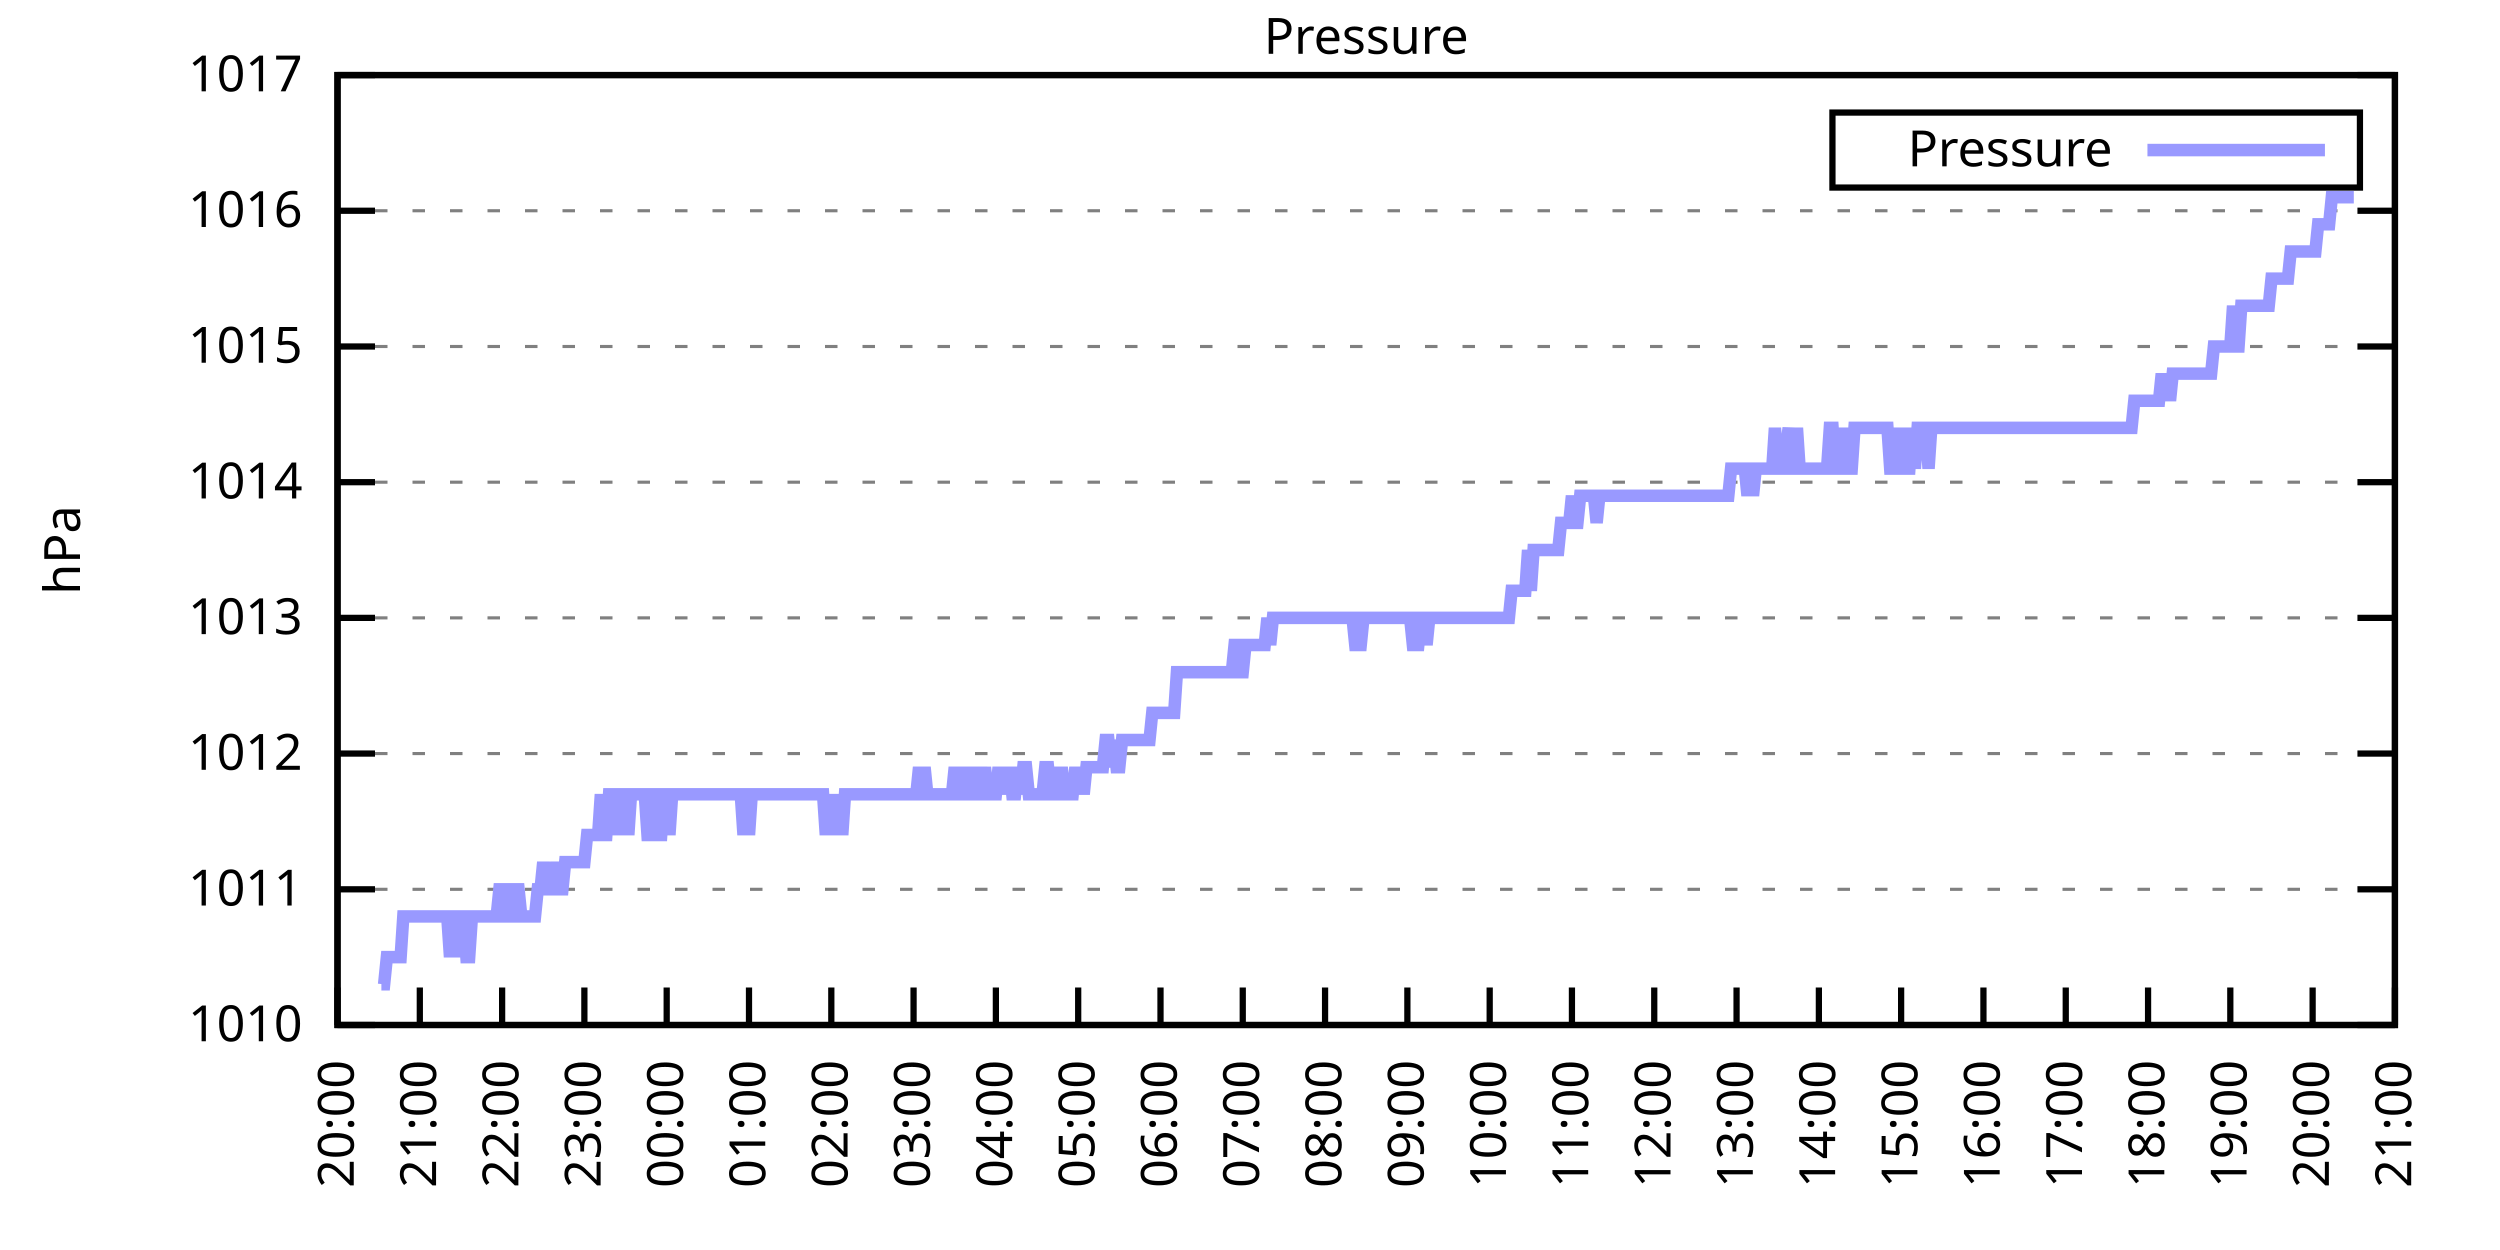
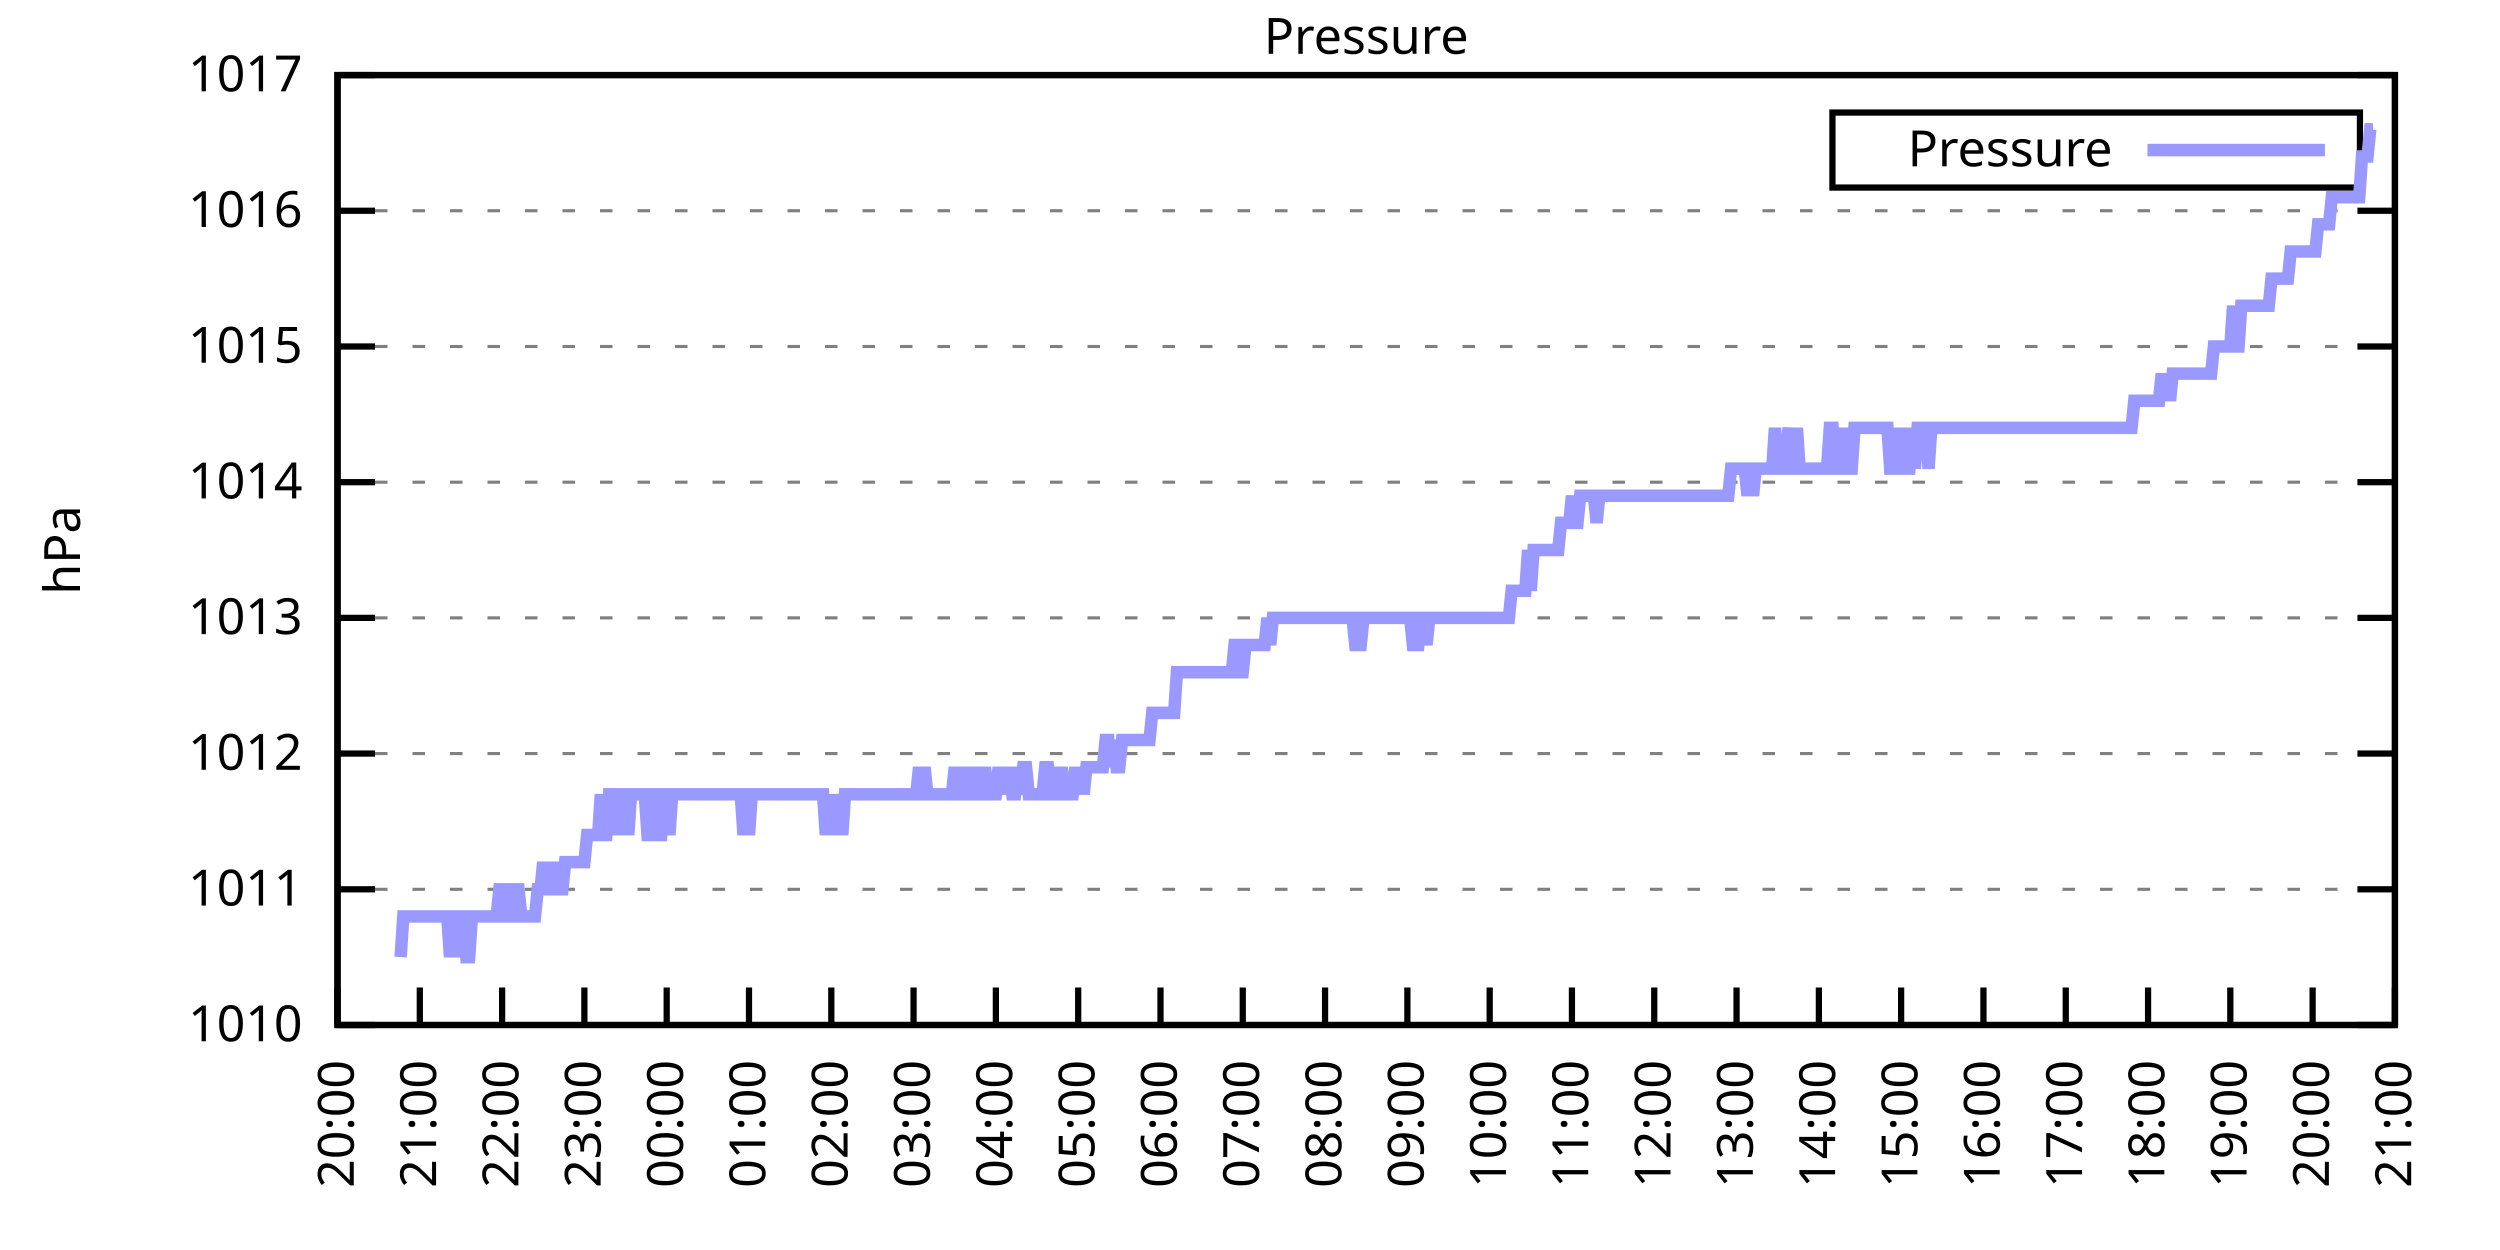
<svg xmlns="http://www.w3.org/2000/svg" xmlns:xlink="http://www.w3.org/1999/xlink" width="400" height="200" viewBox="0 0 400 200">
  <g id="gnuplot_canvas">
    <rect x="0" y="0" width="400" height="200" fill="none" />
    <defs>
      <circle id="gpDot" r="0.5" stroke-width="0.5" stroke="currentColor" />
      <path id="gpPt0" stroke-width="0.333" stroke="currentColor" d="M-1,0 h2 M0,-1 v2" />
      <path id="gpPt1" stroke-width="0.333" stroke="currentColor" d="M-1,-1 L1,1 M1,-1 L-1,1" />
      <path id="gpPt2" stroke-width="0.333" stroke="currentColor" d="M-1,0 L1,0 M0,-1 L0,1 M-1,-1 L1,1 M-1,1 L1,-1" />
      <rect id="gpPt3" stroke-width="0.333" stroke="currentColor" x="-1" y="-1" width="2" height="2" />
      <rect id="gpPt4" stroke-width="0.333" stroke="currentColor" fill="currentColor" x="-1" y="-1" width="2" height="2" />
      <circle id="gpPt5" stroke-width="0.333" stroke="currentColor" cx="0" cy="0" r="1" />
      <use xlink:href="#gpPt5" id="gpPt6" fill="currentColor" stroke="none" />
      <path id="gpPt7" stroke-width="0.333" stroke="currentColor" d="M0,-1.33 L-1.33,0.67 L1.33,0.67 z" />
      <use xlink:href="#gpPt7" id="gpPt8" fill="currentColor" stroke="none" />
      <use xlink:href="#gpPt7" id="gpPt9" stroke="currentColor" transform="rotate(180)" />
      <use xlink:href="#gpPt9" id="gpPt10" fill="currentColor" stroke="none" />
      <use xlink:href="#gpPt3" id="gpPt11" stroke="currentColor" transform="rotate(45)" />
      <use xlink:href="#gpPt11" id="gpPt12" fill="currentColor" stroke="none" />
      <path id="gpPt13" stroke-width="0.333" stroke="currentColor" d="M0,1.330 L1.265,0.411 L0.782,-1.067 L-0.782,-1.076 L-1.265,0.411 z" />
      <use xlink:href="#gpPt13" id="gpPt14" fill="currentColor" stroke="none" />
      <filter id="textbox" filterUnits="objectBoundingBox" x="0" y="0" height="1" width="1">
        <feFlood flood-color="white" flood-opacity="1" result="bgnd" />
        <feComposite in="SourceGraphic" in2="bgnd" operator="atop" />
      </filter>
      <filter id="greybox" filterUnits="objectBoundingBox" x="0" y="0" height="1" width="1">
        <feFlood flood-color="lightgrey" flood-opacity="1" result="grey" />
        <feComposite in="SourceGraphic" in2="grey" operator="atop" />
      </filter>
    </defs>
    <g fill="none" color="white" stroke="currentColor" stroke-width="1.00" stroke-linecap="butt" stroke-linejoin="miter">
</g>
    <g fill="none" color="black" stroke="currentColor" stroke-width="1.00" stroke-linecap="butt" stroke-linejoin="miter">
      <g stroke="none" shape-rendering="crispEdges">
        <polygon fill="rgb(255, 255, 255)" points="54.00,164.00 383.18,164.00 383.18,12.02 54.00,12.02 " />
      </g>
    </g>
    <g fill="none" color="black" stroke="currentColor" stroke-width="1.00" stroke-linecap="butt" stroke-linejoin="miter">
</g>
    <g fill="none" color="black" stroke="black" stroke-width="0.50" stroke-linecap="butt" stroke-linejoin="miter">
</g>
    <g fill="none" color="gray" stroke="currentColor" stroke-width="0.50" stroke-linecap="butt" stroke-linejoin="miter">
      <path stroke="gray" stroke-dasharray="2,4" class="gridline" d="M54.00,164.00 L383.19,164.00  " />
    </g>
    <g fill="none" color="gray" stroke="gray" stroke-width="1.00" stroke-linecap="butt" stroke-linejoin="miter">
</g>
    <g fill="none" color="black" stroke="currentColor" stroke-width="1.00" stroke-linecap="butt" stroke-linejoin="miter">
      <path stroke="black" d="M54.00,164.00 L60.00,164.00 M383.19,164.00 L377.19,164.00  " />
      <g transform="translate(48.40,166.60)" stroke="none" fill="black" font-family="Sans" font-size="8.00" text-anchor="end">
        <text>
          <tspan font-family="Sans"> 1010</tspan>
        </text>
      </g>
    </g>
    <g fill="none" color="black" stroke="currentColor" stroke-width="1.00" stroke-linecap="butt" stroke-linejoin="miter">
</g>
    <g fill="none" color="black" stroke="black" stroke-width="0.50" stroke-linecap="butt" stroke-linejoin="miter">
</g>
    <g fill="none" color="gray" stroke="currentColor" stroke-width="0.50" stroke-linecap="butt" stroke-linejoin="miter">
      <path stroke="gray" stroke-dasharray="2,4" class="gridline" d="M54.00,142.29 L383.19,142.29  " />
    </g>
    <g fill="none" color="gray" stroke="gray" stroke-width="1.00" stroke-linecap="butt" stroke-linejoin="miter">
</g>
    <g fill="none" color="black" stroke="currentColor" stroke-width="1.00" stroke-linecap="butt" stroke-linejoin="miter">
      <path stroke="black" d="M54.00,142.29 L60.00,142.29 M383.19,142.29 L377.19,142.29  " />
      <g transform="translate(48.40,144.89)" stroke="none" fill="black" font-family="Sans" font-size="8.00" text-anchor="end">
        <text>
          <tspan font-family="Sans"> 1011</tspan>
        </text>
      </g>
    </g>
    <g fill="none" color="black" stroke="currentColor" stroke-width="1.00" stroke-linecap="butt" stroke-linejoin="miter">
</g>
    <g fill="none" color="black" stroke="black" stroke-width="0.50" stroke-linecap="butt" stroke-linejoin="miter">
</g>
    <g fill="none" color="gray" stroke="currentColor" stroke-width="0.50" stroke-linecap="butt" stroke-linejoin="miter">
      <path stroke="gray" stroke-dasharray="2,4" class="gridline" d="M54.00,120.57 L383.19,120.57  " />
    </g>
    <g fill="none" color="gray" stroke="gray" stroke-width="1.00" stroke-linecap="butt" stroke-linejoin="miter">
</g>
    <g fill="none" color="black" stroke="currentColor" stroke-width="1.00" stroke-linecap="butt" stroke-linejoin="miter">
      <path stroke="black" d="M54.00,120.57 L60.00,120.57 M383.19,120.57 L377.19,120.57  " />
      <g transform="translate(48.40,123.17)" stroke="none" fill="black" font-family="Sans" font-size="8.00" text-anchor="end">
        <text>
          <tspan font-family="Sans"> 1012</tspan>
        </text>
      </g>
    </g>
    <g fill="none" color="black" stroke="currentColor" stroke-width="1.00" stroke-linecap="butt" stroke-linejoin="miter">
</g>
    <g fill="none" color="black" stroke="black" stroke-width="0.50" stroke-linecap="butt" stroke-linejoin="miter">
</g>
    <g fill="none" color="gray" stroke="currentColor" stroke-width="0.50" stroke-linecap="butt" stroke-linejoin="miter">
      <path stroke="gray" stroke-dasharray="2,4" class="gridline" d="M54.00,98.86 L383.19,98.86  " />
    </g>
    <g fill="none" color="gray" stroke="gray" stroke-width="1.00" stroke-linecap="butt" stroke-linejoin="miter">
</g>
    <g fill="none" color="black" stroke="currentColor" stroke-width="1.00" stroke-linecap="butt" stroke-linejoin="miter">
      <path stroke="black" d="M54.00,98.86 L60.00,98.86 M383.19,98.86 L377.19,98.86  " />
      <g transform="translate(48.40,101.46)" stroke="none" fill="black" font-family="Sans" font-size="8.00" text-anchor="end">
        <text>
          <tspan font-family="Sans"> 1013</tspan>
        </text>
      </g>
    </g>
    <g fill="none" color="black" stroke="currentColor" stroke-width="1.00" stroke-linecap="butt" stroke-linejoin="miter">
</g>
    <g fill="none" color="black" stroke="black" stroke-width="0.50" stroke-linecap="butt" stroke-linejoin="miter">
</g>
    <g fill="none" color="gray" stroke="currentColor" stroke-width="0.50" stroke-linecap="butt" stroke-linejoin="miter">
      <path stroke="gray" stroke-dasharray="2,4" class="gridline" d="M54.00,77.15 L383.19,77.15  " />
    </g>
    <g fill="none" color="gray" stroke="gray" stroke-width="1.00" stroke-linecap="butt" stroke-linejoin="miter">
</g>
    <g fill="none" color="black" stroke="currentColor" stroke-width="1.00" stroke-linecap="butt" stroke-linejoin="miter">
      <path stroke="black" d="M54.00,77.15 L60.00,77.15 M383.19,77.15 L377.19,77.15  " />
      <g transform="translate(48.40,79.75)" stroke="none" fill="black" font-family="Sans" font-size="8.00" text-anchor="end">
        <text>
          <tspan font-family="Sans"> 1014</tspan>
        </text>
      </g>
    </g>
    <g fill="none" color="black" stroke="currentColor" stroke-width="1.00" stroke-linecap="butt" stroke-linejoin="miter">
</g>
    <g fill="none" color="black" stroke="black" stroke-width="0.50" stroke-linecap="butt" stroke-linejoin="miter">
</g>
    <g fill="none" color="gray" stroke="currentColor" stroke-width="0.50" stroke-linecap="butt" stroke-linejoin="miter">
      <path stroke="gray" stroke-dasharray="2,4" class="gridline" d="M54.00,55.44 L383.19,55.44  " />
    </g>
    <g fill="none" color="gray" stroke="gray" stroke-width="1.00" stroke-linecap="butt" stroke-linejoin="miter">
</g>
    <g fill="none" color="black" stroke="currentColor" stroke-width="1.00" stroke-linecap="butt" stroke-linejoin="miter">
      <path stroke="black" d="M54.00,55.44 L60.00,55.44 M383.19,55.44 L377.19,55.44  " />
      <g transform="translate(48.40,58.04)" stroke="none" fill="black" font-family="Sans" font-size="8.00" text-anchor="end">
        <text>
          <tspan font-family="Sans"> 1015</tspan>
        </text>
      </g>
    </g>
    <g fill="none" color="black" stroke="currentColor" stroke-width="1.00" stroke-linecap="butt" stroke-linejoin="miter">
</g>
    <g fill="none" color="black" stroke="black" stroke-width="0.50" stroke-linecap="butt" stroke-linejoin="miter">
</g>
    <g fill="none" color="gray" stroke="currentColor" stroke-width="0.50" stroke-linecap="butt" stroke-linejoin="miter">
      <path stroke="gray" stroke-dasharray="2,4" class="gridline" d="M54.00,33.72 L383.19,33.72  " />
    </g>
    <g fill="none" color="gray" stroke="gray" stroke-width="1.00" stroke-linecap="butt" stroke-linejoin="miter">
</g>
    <g fill="none" color="black" stroke="currentColor" stroke-width="1.00" stroke-linecap="butt" stroke-linejoin="miter">
      <path stroke="black" d="M54.00,33.72 L60.00,33.72 M383.19,33.72 L377.19,33.72  " />
      <g transform="translate(48.40,36.32)" stroke="none" fill="black" font-family="Sans" font-size="8.00" text-anchor="end">
        <text>
          <tspan font-family="Sans"> 1016</tspan>
        </text>
      </g>
    </g>
    <g fill="none" color="black" stroke="currentColor" stroke-width="1.00" stroke-linecap="butt" stroke-linejoin="miter">
</g>
    <g fill="none" color="black" stroke="black" stroke-width="0.50" stroke-linecap="butt" stroke-linejoin="miter">
</g>
    <g fill="none" color="gray" stroke="currentColor" stroke-width="0.50" stroke-linecap="butt" stroke-linejoin="miter">
      <path stroke="gray" stroke-dasharray="2,4" class="gridline" d="M54.00,12.01 L383.19,12.01  " />
    </g>
    <g fill="none" color="gray" stroke="gray" stroke-width="1.00" stroke-linecap="butt" stroke-linejoin="miter">
</g>
    <g fill="none" color="black" stroke="currentColor" stroke-width="1.00" stroke-linecap="butt" stroke-linejoin="miter">
      <path stroke="black" d="M54.00,12.01 L60.00,12.01 M383.19,12.01 L377.19,12.01  " />
      <g transform="translate(48.40,14.61)" stroke="none" fill="black" font-family="Sans" font-size="8.00" text-anchor="end">
        <text>
          <tspan font-family="Sans"> 1017</tspan>
        </text>
      </g>
    </g>
    <g fill="none" color="black" stroke="currentColor" stroke-width="1.00" stroke-linecap="butt" stroke-linejoin="miter">
      <path stroke="black" d="M54.00,164.00 L54.00,158.00  " />
      <g transform="translate(56.60,169.60) rotate(270.00)" stroke="none" fill="black" font-family="Sans" font-size="8.00" text-anchor="end">
        <text>
          <tspan font-family="Sans">20:00</tspan>
        </text>
      </g>
    </g>
    <g fill="none" color="black" stroke="currentColor" stroke-width="1.00" stroke-linecap="butt" stroke-linejoin="miter">
      <path stroke="black" d="M67.17,164.00 L67.17,158.00  " />
      <g transform="translate(69.77,169.60) rotate(270.00)" stroke="none" fill="black" font-family="Sans" font-size="8.00" text-anchor="end">
        <text>
          <tspan font-family="Sans">21:00</tspan>
        </text>
      </g>
    </g>
    <g fill="none" color="black" stroke="currentColor" stroke-width="1.00" stroke-linecap="butt" stroke-linejoin="miter">
      <path stroke="black" d="M80.34,164.00 L80.34,158.00  " />
      <g transform="translate(82.94,169.60) rotate(270.00)" stroke="none" fill="black" font-family="Sans" font-size="8.00" text-anchor="end">
        <text>
          <tspan font-family="Sans">22:00</tspan>
        </text>
      </g>
    </g>
    <g fill="none" color="black" stroke="currentColor" stroke-width="1.00" stroke-linecap="butt" stroke-linejoin="miter">
      <path stroke="black" d="M93.50,164.00 L93.50,158.00  " />
      <g transform="translate(96.10,169.60) rotate(270.00)" stroke="none" fill="black" font-family="Sans" font-size="8.00" text-anchor="end">
        <text>
          <tspan font-family="Sans">23:00</tspan>
        </text>
      </g>
    </g>
    <g fill="none" color="black" stroke="currentColor" stroke-width="1.00" stroke-linecap="butt" stroke-linejoin="miter">
      <path stroke="black" d="M106.67,164.00 L106.67,158.00  " />
      <g transform="translate(109.27,169.60) rotate(270.00)" stroke="none" fill="black" font-family="Sans" font-size="8.00" text-anchor="end">
        <text>
          <tspan font-family="Sans">00:00</tspan>
        </text>
      </g>
    </g>
    <g fill="none" color="black" stroke="currentColor" stroke-width="1.00" stroke-linecap="butt" stroke-linejoin="miter">
      <path stroke="black" d="M119.84,164.00 L119.84,158.00  " />
      <g transform="translate(122.44,169.60) rotate(270.00)" stroke="none" fill="black" font-family="Sans" font-size="8.00" text-anchor="end">
        <text>
          <tspan font-family="Sans">01:00</tspan>
        </text>
      </g>
    </g>
    <g fill="none" color="black" stroke="currentColor" stroke-width="1.00" stroke-linecap="butt" stroke-linejoin="miter">
      <path stroke="black" d="M133.01,164.00 L133.01,158.00  " />
      <g transform="translate(135.61,169.60) rotate(270.00)" stroke="none" fill="black" font-family="Sans" font-size="8.00" text-anchor="end">
        <text>
          <tspan font-family="Sans">02:00</tspan>
        </text>
      </g>
    </g>
    <g fill="none" color="black" stroke="currentColor" stroke-width="1.00" stroke-linecap="butt" stroke-linejoin="miter">
      <path stroke="black" d="M146.17,164.00 L146.17,158.00  " />
      <g transform="translate(148.77,169.60) rotate(270.00)" stroke="none" fill="black" font-family="Sans" font-size="8.00" text-anchor="end">
        <text>
          <tspan font-family="Sans">03:00</tspan>
        </text>
      </g>
    </g>
    <g fill="none" color="black" stroke="currentColor" stroke-width="1.00" stroke-linecap="butt" stroke-linejoin="miter">
      <path stroke="black" d="M159.34,164.00 L159.34,158.00  " />
      <g transform="translate(161.94,169.60) rotate(270.00)" stroke="none" fill="black" font-family="Sans" font-size="8.00" text-anchor="end">
        <text>
          <tspan font-family="Sans">04:00</tspan>
        </text>
      </g>
    </g>
    <g fill="none" color="black" stroke="currentColor" stroke-width="1.00" stroke-linecap="butt" stroke-linejoin="miter">
      <path stroke="black" d="M172.51,164.00 L172.51,158.00  " />
      <g transform="translate(175.11,169.60) rotate(270.00)" stroke="none" fill="black" font-family="Sans" font-size="8.00" text-anchor="end">
        <text>
          <tspan font-family="Sans">05:00</tspan>
        </text>
      </g>
    </g>
    <g fill="none" color="black" stroke="currentColor" stroke-width="1.00" stroke-linecap="butt" stroke-linejoin="miter">
      <path stroke="black" d="M185.68,164.00 L185.68,158.00  " />
      <g transform="translate(188.28,169.60) rotate(270.00)" stroke="none" fill="black" font-family="Sans" font-size="8.00" text-anchor="end">
        <text>
          <tspan font-family="Sans">06:00</tspan>
        </text>
      </g>
    </g>
    <g fill="none" color="black" stroke="currentColor" stroke-width="1.00" stroke-linecap="butt" stroke-linejoin="miter">
      <path stroke="black" d="M198.84,164.00 L198.84,158.00  " />
      <g transform="translate(201.44,169.60) rotate(270.00)" stroke="none" fill="black" font-family="Sans" font-size="8.00" text-anchor="end">
        <text>
          <tspan font-family="Sans">07:00</tspan>
        </text>
      </g>
    </g>
    <g fill="none" color="black" stroke="currentColor" stroke-width="1.00" stroke-linecap="butt" stroke-linejoin="miter">
      <path stroke="black" d="M212.01,164.00 L212.01,158.00  " />
      <g transform="translate(214.61,169.60) rotate(270.00)" stroke="none" fill="black" font-family="Sans" font-size="8.00" text-anchor="end">
        <text>
          <tspan font-family="Sans">08:00</tspan>
        </text>
      </g>
    </g>
    <g fill="none" color="black" stroke="currentColor" stroke-width="1.00" stroke-linecap="butt" stroke-linejoin="miter">
      <path stroke="black" d="M225.18,164.00 L225.18,158.00  " />
      <g transform="translate(227.78,169.60) rotate(270.00)" stroke="none" fill="black" font-family="Sans" font-size="8.00" text-anchor="end">
        <text>
          <tspan font-family="Sans">09:00</tspan>
        </text>
      </g>
    </g>
    <g fill="none" color="black" stroke="currentColor" stroke-width="1.00" stroke-linecap="butt" stroke-linejoin="miter">
      <path stroke="black" d="M238.35,164.00 L238.35,158.00  " />
      <g transform="translate(240.95,169.60) rotate(270.00)" stroke="none" fill="black" font-family="Sans" font-size="8.00" text-anchor="end">
        <text>
          <tspan font-family="Sans">10:00</tspan>
        </text>
      </g>
    </g>
    <g fill="none" color="black" stroke="currentColor" stroke-width="1.00" stroke-linecap="butt" stroke-linejoin="miter">
      <path stroke="black" d="M251.51,164.00 L251.51,158.00  " />
      <g transform="translate(254.11,169.60) rotate(270.00)" stroke="none" fill="black" font-family="Sans" font-size="8.00" text-anchor="end">
        <text>
          <tspan font-family="Sans">11:00</tspan>
        </text>
      </g>
    </g>
    <g fill="none" color="black" stroke="currentColor" stroke-width="1.00" stroke-linecap="butt" stroke-linejoin="miter">
      <path stroke="black" d="M264.68,164.00 L264.68,158.00  " />
      <g transform="translate(267.28,169.60) rotate(270.00)" stroke="none" fill="black" font-family="Sans" font-size="8.00" text-anchor="end">
        <text>
          <tspan font-family="Sans">12:00</tspan>
        </text>
      </g>
    </g>
    <g fill="none" color="black" stroke="currentColor" stroke-width="1.00" stroke-linecap="butt" stroke-linejoin="miter">
      <path stroke="black" d="M277.85,164.00 L277.85,158.00  " />
      <g transform="translate(280.45,169.60) rotate(270.00)" stroke="none" fill="black" font-family="Sans" font-size="8.00" text-anchor="end">
        <text>
          <tspan font-family="Sans">13:00</tspan>
        </text>
      </g>
    </g>
    <g fill="none" color="black" stroke="currentColor" stroke-width="1.00" stroke-linecap="butt" stroke-linejoin="miter">
      <path stroke="black" d="M291.02,164.00 L291.02,158.00  " />
      <g transform="translate(293.62,169.60) rotate(270.00)" stroke="none" fill="black" font-family="Sans" font-size="8.00" text-anchor="end">
        <text>
          <tspan font-family="Sans">14:00</tspan>
        </text>
      </g>
    </g>
    <g fill="none" color="black" stroke="currentColor" stroke-width="1.00" stroke-linecap="butt" stroke-linejoin="miter">
      <path stroke="black" d="M304.18,164.00 L304.18,158.00  " />
      <g transform="translate(306.78,169.60) rotate(270.00)" stroke="none" fill="black" font-family="Sans" font-size="8.00" text-anchor="end">
        <text>
          <tspan font-family="Sans">15:00</tspan>
        </text>
      </g>
    </g>
    <g fill="none" color="black" stroke="currentColor" stroke-width="1.00" stroke-linecap="butt" stroke-linejoin="miter">
      <path stroke="black" d="M317.35,164.00 L317.35,158.00  " />
      <g transform="translate(319.95,169.60) rotate(270.00)" stroke="none" fill="black" font-family="Sans" font-size="8.00" text-anchor="end">
        <text>
          <tspan font-family="Sans">16:00</tspan>
        </text>
      </g>
    </g>
    <g fill="none" color="black" stroke="currentColor" stroke-width="1.00" stroke-linecap="butt" stroke-linejoin="miter">
      <path stroke="black" d="M330.52,164.00 L330.52,158.00  " />
      <g transform="translate(333.12,169.60) rotate(270.00)" stroke="none" fill="black" font-family="Sans" font-size="8.00" text-anchor="end">
        <text>
          <tspan font-family="Sans">17:00</tspan>
        </text>
      </g>
    </g>
    <g fill="none" color="black" stroke="currentColor" stroke-width="1.00" stroke-linecap="butt" stroke-linejoin="miter">
      <path stroke="black" d="M343.69,164.00 L343.69,158.00  " />
      <g transform="translate(346.29,169.60) rotate(270.00)" stroke="none" fill="black" font-family="Sans" font-size="8.00" text-anchor="end">
        <text>
          <tspan font-family="Sans">18:00</tspan>
        </text>
      </g>
    </g>
    <g fill="none" color="black" stroke="currentColor" stroke-width="1.00" stroke-linecap="butt" stroke-linejoin="miter">
      <path stroke="black" d="M356.85,164.00 L356.85,158.00  " />
      <g transform="translate(359.45,169.60) rotate(270.00)" stroke="none" fill="black" font-family="Sans" font-size="8.00" text-anchor="end">
        <text>
          <tspan font-family="Sans">19:00</tspan>
        </text>
      </g>
    </g>
    <g fill="none" color="black" stroke="currentColor" stroke-width="1.00" stroke-linecap="butt" stroke-linejoin="miter">
      <path stroke="black" d="M370.02,164.00 L370.02,158.00  " />
      <g transform="translate(372.62,169.60) rotate(270.00)" stroke="none" fill="black" font-family="Sans" font-size="8.00" text-anchor="end">
        <text>
          <tspan font-family="Sans">20:00</tspan>
        </text>
      </g>
    </g>
    <g fill="none" color="black" stroke="currentColor" stroke-width="1.00" stroke-linecap="butt" stroke-linejoin="miter">
      <path stroke="black" d="M383.19,164.00 L383.19,158.00  " />
      <g transform="translate(385.79,169.60) rotate(270.00)" stroke="none" fill="black" font-family="Sans" font-size="8.00" text-anchor="end">
        <text>
          <tspan font-family="Sans">21:00</tspan>
        </text>
      </g>
    </g>
    <g fill="none" color="black" stroke="currentColor" stroke-width="1.00" stroke-linecap="butt" stroke-linejoin="miter">
</g>
    <g fill="none" color="black" stroke="currentColor" stroke-width="1.00" stroke-linecap="butt" stroke-linejoin="miter">
      <path stroke="black" d="M54.00,12.01 L54.00,164.00 L383.19,164.00 L383.19,12.01 L54.00,12.01 Z  " />
    </g>
    <g fill="none" color="black" stroke="currentColor" stroke-width="1.00" stroke-linecap="butt" stroke-linejoin="miter">
</g>
    <g fill="none" color="black" stroke="currentColor" stroke-width="1.00" stroke-linecap="butt" stroke-linejoin="miter">
      <path stroke="black" d="M293.19,30.01 L293.19,18.01 L377.59,18.01 L377.59,30.01 L293.19,30.01 Z  " />
    </g>
    <g id="Pressure_plot_1">
      <g fill="none" color="white" stroke="black" stroke-width="2.00" stroke-linecap="butt" stroke-linejoin="miter">
</g>
      <g fill="none" color="black" stroke="currentColor" stroke-width="2.00" stroke-linecap="butt" stroke-linejoin="miter">
        <g transform="translate(337.99,26.61)" stroke="none" fill="black" font-family="Sans" font-size="8.00" text-anchor="end">
          <text>
            <tspan font-family="Sans">Pressure</tspan>
          </text>
        </g>
      </g>
      <g fill="none" color="black" stroke="currentColor" stroke-width="2.00" stroke-linecap="butt" stroke-linejoin="miter">
-         <path stroke="rgb(153, 153, 255)" d="M343.59,24.01 L371.99,24.01 M61.02,157.49 L61.46,157.49 L61.90,153.14 L62.34,153.14 L62.78,153.14 L63.22,153.14   L63.66,153.14 L64.10,153.14 L64.53,146.63 L64.97,146.63 L65.41,146.63 L65.85,146.63 L66.29,146.63 L66.73,146.63   L67.17,146.63 L67.61,146.63 L68.05,146.63 L68.48,146.63 L68.92,146.63 L69.36,146.63 L69.80,146.63 L70.24,146.63   L70.68,146.63 L71.12,146.63 L71.56,146.63 L72.00,153.14 L72.43,146.63 L72.87,146.63 L73.31,153.14 L73.75,146.63   L74.19,146.63 L74.63,153.14 L75.07,153.14 L75.51,146.63 L75.95,146.63 L76.38,146.63 L76.82,146.63 L77.26,146.63   L77.70,146.63 L78.14,146.63 L78.58,146.63 L79.02,146.63 L79.46,146.63 L79.90,142.29 L80.34,142.29 L80.77,142.29   L81.21,146.63 L81.65,146.63 L82.09,142.29 L82.53,142.29 L82.97,142.29 L83.41,146.63 L83.85,146.63 L84.29,146.63   L84.72,146.63 L85.16,146.63 L85.60,146.63 L86.04,142.29 L86.48,142.29 L86.92,137.94 L87.36,142.29 L87.80,142.29   L88.24,137.94 L88.67,142.29 L89.11,137.94 L89.55,142.29 L89.99,142.29 L90.43,137.94 L90.87,137.94 L91.31,137.94   L91.75,137.94 L92.19,137.94 L92.62,137.94 L93.06,137.94 L93.50,137.94 L93.94,133.60 L94.38,133.60 L94.82,133.60   L95.26,133.60 L95.70,133.60 L96.14,127.09 L96.58,133.60 L97.01,133.60 L97.45,127.09 L97.89,127.09 L98.33,127.09   L98.77,133.60 L99.21,127.09 L99.65,127.09 L100.09,127.09 L100.53,133.60 L100.96,127.09 L101.40,127.09 L101.84,127.09   L102.28,127.09 L102.72,127.09 L103.16,127.09 L103.60,133.60 L104.04,133.60 L104.48,127.09 L104.91,127.09 L105.35,133.60   L105.79,133.60 L106.23,127.09 L106.67,127.09 L107.11,133.60 L107.55,127.09 L107.99,127.09 L108.43,127.09 L108.87,127.09   L109.30,127.09 L109.74,127.09 L110.18,127.09 L110.62,127.09 L111.06,127.09 L111.50,127.09 L111.94,127.09 L112.38,127.09   L112.82,127.09 L113.25,127.09 L113.69,127.09 L114.13,127.09 L114.57,127.09 L115.01,127.09 L115.45,127.09 L115.89,127.09   L116.33,127.09 L116.77,127.09 L117.20,127.09 L117.64,127.09 L118.08,127.09 L118.52,127.09 L118.96,133.60 L119.40,127.09   L119.84,133.60 L120.28,127.09 L120.72,127.09 L121.15,127.09 L121.59,127.09 L122.03,127.09 L122.47,127.09 L122.91,127.09   L123.35,127.09 L123.79,127.09 L124.23,127.09 L124.67,127.09 L125.11,127.09 L125.54,127.09 L125.98,127.09 L126.42,127.09   L126.86,127.09 L127.30,127.09 L127.74,127.09 L128.18,127.09 L128.62,127.09 L129.06,127.09 L129.49,127.09 L129.93,127.09   L130.37,127.09 L130.81,127.09 L131.25,127.09 L131.69,127.09 L132.13,133.60 L132.57,127.09 L133.01,133.60 L133.44,127.09   L133.88,133.60 L134.32,127.09 L134.76,133.60 L135.20,127.09 L135.64,127.09 L136.08,127.09 L136.52,127.09 L136.96,127.09   L137.39,127.09 L137.83,127.09 L138.27,127.09 L138.71,127.09 L139.15,127.09 L139.59,127.09 L140.03,127.09 L140.47,127.09   L140.91,127.09 L141.35,127.09 L141.78,127.09 L142.22,127.09 L142.66,127.09 L143.10,127.09 L143.54,127.09 L143.98,127.09   L144.42,127.09 L144.86,127.09 L145.30,127.09 L145.73,127.09 L146.17,127.09 L146.61,127.09 L147.05,122.75 L147.49,127.09   L147.93,122.75 L148.37,127.09 L148.81,127.09 L149.25,127.09 L149.68,127.09 L150.12,127.09 L150.56,127.09 L151.00,127.09   L151.44,127.09 L151.88,127.09 L152.32,127.09 L152.76,122.75 L153.20,127.09 L153.63,127.09 L154.07,127.09 L154.51,122.75   L154.95,127.09 L155.39,127.09 L155.83,127.09 L156.27,122.75 L156.71,127.09 L157.15,127.09 L157.59,122.75 L158.02,127.09   L158.46,127.09 L158.90,127.09 L159.34,127.09 L159.78,122.75 L160.22,127.09 L160.66,122.75 L161.10,127.09 L161.54,122.75   L161.97,127.09 L162.41,127.09 L162.85,122.75 L163.29,127.09 L163.73,122.75 L164.17,122.75 L164.61,127.09 L165.05,127.09   L165.49,127.09 L165.92,127.09 L166.36,127.09 L166.80,127.09 L167.24,122.75 L167.68,122.75 L168.12,127.09 L168.56,127.09   L169.00,122.75 L169.44,127.09 L169.87,122.75 L170.31,127.09 L170.75,127.09 L171.19,127.09 L171.63,127.09 L172.07,122.75   L172.51,127.09 L172.95,122.75 L173.39,127.09 L173.83,122.75 L174.26,122.75 L174.70,122.75 L175.14,122.75 L175.58,122.75   L176.02,122.75 L176.46,122.75 L176.90,118.40 L177.34,118.40 L177.78,122.75 L178.21,118.40 L178.65,122.75 L179.09,122.75   L179.53,118.40 L179.97,118.40 L180.41,118.40 L180.85,118.40 L181.29,118.40 L181.73,118.40 L182.16,118.40 L182.60,118.40   L183.04,118.40 L183.48,118.40 L183.92,118.40 L184.36,114.06 L184.80,114.06 L185.24,114.06 L185.68,114.06 L186.11,114.06   L186.55,114.06 L186.99,114.06 L187.43,114.06 L187.87,114.06 L188.31,107.55 L188.75,107.55 L189.19,107.55 L189.63,107.55   L190.07,107.55 L190.50,107.55 L190.94,107.55 L191.38,107.55 L191.82,107.55 L192.26,107.55 L192.70,107.55 L193.14,107.55   L193.58,107.55 L194.02,107.55 L194.45,107.55 L194.89,107.55 L195.33,107.55 L195.77,107.55 L196.21,107.55 L196.65,107.55   L197.09,107.55 L197.53,103.20 L197.97,103.20 L198.40,107.55 L198.84,107.55 L199.28,103.20 L199.72,103.20 L200.16,103.20   L200.60,103.20 L201.04,103.20 L201.48,103.20 L201.92,103.20 L202.35,103.20 L202.79,98.86 L203.23,103.20 L203.67,98.86   L204.11,98.86 L204.55,98.86 L204.99,98.86 L205.43,98.86 L205.87,98.86 L206.31,98.86 L206.74,98.86 L207.18,98.86   L207.62,98.86 L208.06,98.86 L208.50,98.86 L208.94,98.86 L209.38,98.86 L209.82,98.86 L210.26,98.86 L210.69,98.86   L211.13,98.86 L211.57,98.86 L212.01,98.86 L212.45,98.86 L212.89,98.86 L213.33,98.86 L213.77,98.86 L214.21,98.86   L214.64,98.86 L215.08,98.86 L215.52,98.86 L215.96,98.86 L216.40,98.86 L216.84,103.20 L217.28,103.20 L217.72,103.20   L218.16,98.86 L218.60,98.86 L219.03,98.86 L219.47,98.86 L219.91,98.86 L220.35,98.86 L220.79,98.86 L221.23,98.86   L221.67,98.86 L222.11,98.86 L222.55,98.86 L222.98,98.86 L223.42,98.86 L223.86,98.86 L224.30,98.86 L224.74,98.86   L225.18,98.86 L225.62,98.86 L226.06,103.20 L226.50,103.20 L226.93,103.20 L227.37,98.86 L227.81,98.86 L228.25,103.20   L228.69,98.86 L229.13,98.86 L229.57,98.86 L230.01,98.86 L230.45,98.86 L230.88,98.86 L231.32,98.86 L231.76,98.86   L232.20,98.86 L232.64,98.86 L233.08,98.86 L233.52,98.86 L233.96,98.86 L234.40,98.86 L234.84,98.86 L235.27,98.86   L235.71,98.86 L236.15,98.86 L236.59,98.86 L237.03,98.86 L237.47,98.86 L237.91,98.86 L238.35,98.86 L238.79,98.86   L239.22,98.86 L239.66,98.86 L240.10,98.86 L240.54,98.86 L240.98,98.86 L241.42,98.86 L241.86,94.52 L242.30,94.52   L242.74,94.52 L243.17,94.52 L243.61,94.52 L244.05,94.52 L244.49,88.00 L244.93,94.52 L245.37,88.00 L245.81,88.00   L246.25,88.00 L246.69,88.00 L247.12,88.00 L247.56,88.00 L248.00,88.00 L248.44,88.00 L248.88,88.00 L249.32,88.00   L249.76,83.66 L250.20,83.66 L250.64,83.66 L251.08,83.66 L251.51,79.32 L251.95,83.66 L252.39,83.66 L252.83,79.32   L253.27,79.32 L253.71,79.32 L254.15,79.32 L254.59,79.32 L255.03,79.32 L255.46,83.66 L255.90,79.32 L256.34,79.32   L256.78,79.32 L257.22,79.32 L257.66,79.32 L258.10,79.32 L258.54,79.32 L258.98,79.32 L259.41,79.32 L259.85,79.32   L260.29,79.32 L260.73,79.32 L261.17,79.32 L261.61,79.32 L262.05,79.32 L262.49,79.32 L262.93,79.32 L263.36,79.32   L263.80,79.32 L264.24,79.32 L264.68,79.32 L265.12,79.32 L265.56,79.32 L266.00,79.32 L266.44,79.32 L266.88,79.32   L267.32,79.32 L267.75,79.32 L268.19,79.32 L268.63,79.32 L269.07,79.32 L269.51,79.32 L269.95,79.32 L270.39,79.32   L270.83,79.32 L271.27,79.32 L271.70,79.32 L272.14,79.32 L272.58,79.32 L273.02,79.32 L273.46,79.32 L273.90,79.32   L274.34,79.32 L274.78,79.32 L275.22,79.32 L275.65,79.32 L276.09,79.32 L276.53,79.32 L276.97,74.98 L277.41,74.98   L277.85,74.98 L278.29,74.98 L278.73,74.98 L279.17,74.98 L279.60,79.32 L280.04,74.98 L280.48,79.32 L280.92,74.98   L281.36,74.98 L281.80,74.98 L282.24,74.98 L282.68,74.98 L283.12,74.98 L283.56,74.98 L283.99,68.46 L284.43,74.98   L284.87,74.98 L285.31,74.98 L286.19,68.46 L286.63,74.98 L287.07,74.98 L287.51,68.46 L287.94,74.98 L288.38,74.98   L288.82,74.98 L289.26,74.98 L289.70,74.98 L290.14,74.98 L290.58,74.98 L291.02,74.98 L291.46,74.98 L291.89,74.98   L292.33,74.98 L292.77,68.46 L293.21,68.46 L293.65,74.98 L294.09,74.98 L294.53,74.98 L294.97,68.46 L295.41,74.98   L295.84,74.98 L296.28,74.98 L296.72,68.46 L297.16,68.46 L297.60,68.46 L298.04,68.46 L298.48,68.46 L298.92,68.46   L299.36,68.46 L299.80,68.46 L300.23,68.46 L300.67,68.46 L301.11,68.46 L301.55,68.46 L301.99,68.46 L302.43,74.98   L302.87,74.98 L303.31,74.98 L303.75,68.46 L304.18,74.98 L304.62,68.46 L305.06,74.98 L305.50,74.98 L305.94,68.46   L306.38,74.98 L306.82,68.46 L307.26,68.46 L307.70,68.46 L308.13,68.46 L308.57,74.98 L309.01,68.46 L309.45,68.46   L309.89,68.46 L310.33,68.46 L310.77,68.46 L311.21,68.46 L311.65,68.46 L312.08,68.46 L312.52,68.46 L312.96,68.46   L313.40,68.46 L313.84,68.46 L314.28,68.46 L314.72,68.46 L315.16,68.46 L315.60,68.46 L316.04,68.46 L316.47,68.46   L316.91,68.46 L317.35,68.46 L317.79,68.46 L318.23,68.46 L318.67,68.46 L319.11,68.46 L319.55,68.46 L319.99,68.46   L320.42,68.46 L320.86,68.46 L321.30,68.46 L321.74,68.46 L322.18,68.46 L322.62,68.46 L323.06,68.46 L323.50,68.46   L323.94,68.46 L324.37,68.46 L324.81,68.46 L325.25,68.46 L325.69,68.46 L326.13,68.46 L326.57,68.46 L327.01,68.46   L327.45,68.46 L327.89,68.46 L328.33,68.46 L328.76,68.46 L329.20,68.46 L329.64,68.46 L330.08,68.46 L330.52,68.46   L330.96,68.46 L331.40,68.46 L331.84,68.46 L332.28,68.46 L332.71,68.46 L333.15,68.46 L333.59,68.46 L334.03,68.46   L334.47,68.46 L334.91,68.46 L335.35,68.46 L335.79,68.46 L336.23,68.46 L336.66,68.46 L337.10,68.46 L337.54,68.46   L337.98,68.46 L338.42,68.46 L338.86,68.46 L339.30,68.46 L339.74,68.46 L340.18,68.46 L340.61,68.46 L341.05,68.46   L341.49,64.12 L341.93,64.12 L342.37,64.12 L342.81,64.12 L343.25,64.12 L343.69,64.12 L344.13,64.12 L344.57,64.12   L345.00,64.12 L345.44,64.12 L345.88,59.78 L346.32,64.12 L346.76,59.78 L347.20,64.12 L347.64,59.78 L348.08,59.78   L348.52,59.78 L348.95,59.78 L349.39,59.78 L349.83,59.78 L350.27,59.78 L350.71,59.78 L351.15,59.78 L351.59,59.78   L352.03,59.78 L352.47,59.78 L352.90,59.78 L353.34,59.78 L353.78,59.78 L354.22,55.44 L354.66,55.44 L355.10,55.44   L355.54,55.44 L355.98,55.44 L356.42,55.44 L356.85,55.44 L357.29,48.92 L357.73,55.44 L358.17,55.44 L358.61,48.92   L359.05,48.92 L359.49,48.92 L359.93,48.92 L360.37,48.92 L360.81,48.92 L361.24,48.92 L361.68,48.92 L362.12,48.92   L362.56,48.92 L363.00,48.92 L363.44,44.58 L363.88,44.58 L364.32,44.58 L364.76,44.58 L365.19,44.58 L365.63,44.58   L366.07,44.58 L366.51,40.24 L366.95,40.24 L367.39,40.24 L367.83,40.24 L368.27,40.24 L368.71,40.24 L369.14,40.24   L369.58,40.24 L370.02,40.24 L370.46,40.24 L370.90,35.89 L371.34,35.89 L371.78,35.89 L372.22,35.89 L372.66,35.89   L373.09,31.55 L373.53,31.55 L373.97,31.55 L374.41,31.55 L374.85,31.55 L375.29,31.55 L375.73,31.55 L376.17,31.55   L376.61,31.55  " />
+         <path stroke="rgb(153, 153, 255)" d="M343.59,24.01 L371.99,24.01 M64.10,153.14 L64.53,146.63 L64.97,146.63 L65.41,146.63 L65.85,146.63 L66.29,146.63   L66.73,146.63 L67.17,146.63 L67.61,146.63 L68.05,146.63 L68.48,146.63 L68.92,146.63 L69.36,146.63 L69.80,146.63   L70.24,146.63 L70.68,146.63 L71.12,146.63 L71.56,146.63 L72.00,153.14 L72.43,146.63 L72.87,146.63 L73.31,153.14   L73.75,146.63 L74.19,146.63 L74.63,153.14 L75.07,153.14 L75.51,146.63 L75.95,146.63 L76.38,146.63 L76.82,146.63   L77.26,146.63 L77.70,146.63 L78.14,146.63 L78.58,146.63 L79.02,146.63 L79.46,146.63 L79.90,142.29 L80.34,142.29   L80.77,142.29 L81.21,146.63 L81.65,146.63 L82.09,142.29 L82.53,142.29 L82.97,142.29 L83.41,146.63 L83.85,146.63   L84.29,146.63 L84.72,146.63 L85.16,146.63 L85.60,146.63 L86.04,142.29 L86.48,142.29 L86.92,137.94 L87.36,142.29   L87.80,142.29 L88.24,137.94 L88.67,142.29 L89.11,137.94 L89.55,142.29 L89.99,142.29 L90.43,137.94 L90.87,137.94   L91.31,137.94 L91.75,137.94 L92.19,137.94 L92.62,137.94 L93.06,137.94 L93.50,137.94 L93.94,133.60 L94.38,133.60   L94.82,133.60 L95.26,133.60 L95.70,133.60 L96.14,127.09 L96.58,133.60 L97.01,133.60 L97.45,127.09 L97.89,127.09   L98.33,127.09 L98.77,133.60 L99.21,127.09 L99.65,127.09 L100.09,127.09 L100.53,133.60 L100.96,127.09 L101.40,127.09   L101.84,127.09 L102.28,127.09 L102.72,127.09 L103.16,127.09 L103.60,133.60 L104.04,133.60 L104.48,127.09 L104.91,127.09   L105.35,133.60 L105.79,133.60 L106.23,127.09 L106.67,127.09 L107.11,133.60 L107.55,127.09 L107.99,127.09 L108.43,127.09   L108.87,127.09 L109.30,127.09 L109.74,127.09 L110.18,127.09 L110.62,127.09 L111.06,127.09 L111.50,127.09 L111.94,127.09   L112.38,127.09 L112.82,127.09 L113.25,127.09 L113.69,127.09 L114.13,127.09 L114.57,127.09 L115.01,127.09 L115.45,127.09   L115.89,127.09 L116.33,127.09 L116.77,127.09 L117.20,127.09 L117.64,127.09 L118.08,127.09 L118.52,127.09 L118.96,133.60   L119.40,127.09 L119.84,133.60 L120.28,127.09 L120.72,127.09 L121.15,127.09 L121.59,127.09 L122.03,127.09 L122.47,127.09   L122.91,127.09 L123.35,127.09 L123.79,127.09 L124.23,127.09 L124.67,127.09 L125.11,127.09 L125.54,127.09 L125.98,127.09   L126.42,127.09 L126.86,127.09 L127.30,127.09 L127.74,127.09 L128.18,127.09 L128.62,127.09 L129.06,127.09 L129.49,127.09   L129.93,127.09 L130.37,127.09 L130.81,127.09 L131.25,127.09 L131.69,127.09 L132.13,133.60 L132.57,127.09 L133.01,133.60   L133.44,127.09 L133.88,133.60 L134.32,127.09 L134.76,133.60 L135.20,127.09 L135.64,127.09 L136.08,127.09 L136.52,127.09   L136.96,127.09 L137.39,127.09 L137.83,127.09 L138.27,127.09 L138.71,127.09 L139.15,127.09 L139.59,127.09 L140.03,127.09   L140.47,127.09 L140.91,127.09 L141.35,127.09 L141.78,127.09 L142.22,127.09 L142.66,127.09 L143.10,127.09 L143.54,127.09   L143.98,127.09 L144.42,127.09 L144.86,127.09 L145.30,127.09 L145.73,127.09 L146.17,127.09 L146.61,127.09 L147.05,122.75   L147.49,127.09 L147.93,122.75 L148.37,127.09 L148.81,127.09 L149.25,127.09 L149.68,127.09 L150.12,127.09 L150.56,127.09   L151.00,127.09 L151.44,127.09 L151.88,127.09 L152.32,127.09 L152.76,122.75 L153.20,127.09 L153.63,127.09 L154.07,127.09   L154.51,122.75 L154.95,127.09 L155.39,127.09 L155.83,127.09 L156.27,122.75 L156.71,127.09 L157.15,127.09 L157.59,122.75   L158.02,127.09 L158.46,127.09 L158.90,127.09 L159.34,127.09 L159.78,122.75 L160.22,127.09 L160.66,122.75 L161.10,127.09   L161.54,122.75 L161.97,127.09 L162.41,127.09 L162.85,122.75 L163.29,127.09 L163.73,122.75 L164.17,122.75 L164.61,127.09   L165.05,127.09 L165.49,127.09 L165.92,127.09 L166.36,127.09 L166.80,127.09 L167.24,122.75 L167.68,122.75 L168.12,127.09   L168.56,127.09 L169.00,122.75 L169.44,127.09 L169.87,122.75 L170.31,127.09 L170.75,127.09 L171.19,127.09 L171.63,127.09   L172.07,122.75 L172.51,127.09 L172.95,122.75 L173.39,127.09 L173.83,122.75 L174.26,122.75 L174.70,122.75 L175.14,122.75   L175.58,122.75 L176.02,122.75 L176.46,122.75 L176.90,118.40 L177.34,118.40 L177.78,122.75 L178.21,118.40 L178.65,122.75   L179.09,122.75 L179.53,118.40 L179.97,118.40 L180.41,118.40 L180.85,118.40 L181.29,118.40 L181.73,118.40 L182.16,118.40   L182.60,118.40 L183.04,118.40 L183.48,118.40 L183.92,118.40 L184.36,114.06 L184.80,114.06 L185.24,114.06 L185.68,114.06   L186.11,114.06 L186.55,114.06 L186.99,114.06 L187.43,114.06 L187.87,114.06 L188.31,107.55 L188.75,107.55 L189.19,107.55   L189.63,107.55 L190.07,107.55 L190.50,107.55 L190.94,107.55 L191.38,107.55 L191.82,107.55 L192.26,107.55 L192.70,107.55   L193.14,107.55 L193.58,107.55 L194.02,107.55 L194.45,107.55 L194.89,107.55 L195.33,107.55 L195.77,107.55 L196.21,107.55   L196.65,107.55 L197.09,107.55 L197.53,103.20 L197.97,103.20 L198.40,107.55 L198.84,107.55 L199.28,103.20 L199.72,103.20   L200.16,103.20 L200.60,103.20 L201.04,103.20 L201.48,103.20 L201.92,103.20 L202.35,103.20 L202.79,98.86 L203.23,103.20   L203.67,98.86 L204.11,98.86 L204.55,98.86 L204.99,98.86 L205.43,98.86 L205.87,98.86 L206.31,98.86 L206.74,98.86   L207.18,98.86 L207.62,98.86 L208.06,98.86 L208.50,98.86 L208.94,98.86 L209.38,98.86 L209.82,98.86 L210.26,98.86   L210.69,98.86 L211.13,98.86 L211.57,98.86 L212.01,98.86 L212.45,98.86 L212.89,98.86 L213.33,98.86 L213.77,98.86   L214.21,98.86 L214.64,98.86 L215.08,98.86 L215.52,98.86 L215.96,98.86 L216.40,98.86 L216.84,103.20 L217.28,103.20   L217.72,103.20 L218.16,98.86 L218.60,98.86 L219.03,98.86 L219.47,98.86 L219.91,98.86 L220.35,98.86 L220.79,98.86   L221.23,98.86 L221.67,98.86 L222.11,98.86 L222.55,98.86 L222.98,98.86 L223.42,98.86 L223.86,98.86 L224.30,98.86   L224.74,98.86 L225.18,98.86 L225.62,98.86 L226.06,103.20 L226.50,103.20 L226.93,103.20 L227.37,98.86 L227.81,98.86   L228.25,103.20 L228.69,98.86 L229.13,98.86 L229.57,98.86 L230.01,98.86 L230.45,98.86 L230.88,98.86 L231.32,98.86   L231.76,98.86 L232.20,98.86 L232.64,98.86 L233.08,98.86 L233.52,98.86 L233.96,98.86 L234.40,98.86 L234.84,98.86   L235.27,98.86 L235.71,98.86 L236.15,98.86 L236.59,98.86 L237.03,98.86 L237.47,98.86 L237.91,98.86 L238.35,98.86   L238.79,98.86 L239.22,98.86 L239.66,98.86 L240.10,98.86 L240.54,98.86 L240.98,98.86 L241.42,98.86 L241.86,94.52   L242.30,94.52 L242.74,94.52 L243.17,94.52 L243.61,94.52 L244.05,94.52 L244.49,88.00 L244.93,94.52 L245.37,88.00   L245.81,88.00 L246.25,88.00 L246.69,88.00 L247.12,88.00 L247.56,88.00 L248.00,88.00 L248.44,88.00 L248.88,88.00   L249.32,88.00 L249.76,83.66 L250.20,83.66 L250.64,83.66 L251.08,83.66 L251.51,79.32 L251.95,83.66 L252.39,83.66   L252.83,79.32 L253.27,79.32 L253.71,79.32 L254.15,79.32 L254.59,79.32 L255.03,79.32 L255.46,83.66 L255.90,79.32   L256.34,79.32 L256.78,79.32 L257.22,79.32 L257.66,79.32 L258.10,79.32 L258.54,79.32 L258.98,79.32 L259.41,79.32   L259.85,79.32 L260.29,79.32 L260.73,79.32 L261.17,79.32 L261.61,79.32 L262.05,79.32 L262.49,79.32 L262.93,79.32   L263.36,79.32 L263.80,79.32 L264.24,79.32 L264.68,79.32 L265.12,79.32 L265.56,79.32 L266.00,79.32 L266.44,79.32   L266.88,79.32 L267.32,79.32 L267.75,79.32 L268.19,79.32 L268.63,79.32 L269.07,79.32 L269.51,79.32 L269.95,79.32   L270.39,79.32 L270.83,79.32 L271.27,79.32 L271.70,79.32 L272.14,79.32 L272.58,79.32 L273.02,79.32 L273.46,79.32   L273.90,79.32 L274.34,79.32 L274.78,79.32 L275.22,79.32 L275.65,79.32 L276.09,79.32 L276.53,79.32 L276.97,74.98   L277.41,74.98 L277.85,74.98 L278.29,74.98 L278.73,74.98 L279.17,74.98 L279.60,79.32 L280.04,74.98 L280.48,79.32   L280.92,74.98 L281.36,74.98 L281.80,74.98 L282.24,74.98 L282.68,74.98 L283.12,74.98 L283.56,74.98 L283.99,68.46   L284.43,74.98 L284.87,74.98 L285.31,74.98 L286.19,68.46 L286.63,74.98 L287.07,74.98 L287.51,68.46 L287.94,74.98   L288.38,74.98 L288.82,74.98 L289.26,74.98 L289.70,74.98 L290.14,74.98 L290.58,74.98 L291.02,74.98 L291.46,74.98   L291.89,74.98 L292.33,74.98 L292.77,68.46 L293.21,68.46 L293.65,74.98 L294.09,74.98 L294.53,74.98 L294.97,68.46   L295.41,74.98 L295.84,74.98 L296.28,74.98 L296.72,68.46 L297.16,68.46 L297.60,68.46 L298.04,68.46 L298.48,68.46   L298.92,68.46 L299.36,68.46 L299.80,68.46 L300.23,68.46 L300.67,68.46 L301.11,68.46 L301.55,68.46 L301.99,68.46   L302.43,74.98 L302.87,74.98 L303.31,74.98 L303.75,68.46 L304.18,74.98 L304.62,68.46 L305.06,74.98 L305.50,74.98   L305.94,68.46 L306.38,74.98 L306.82,68.46 L307.26,68.46 L307.70,68.46 L308.13,68.46 L308.57,74.98 L309.01,68.46   L309.45,68.46 L309.89,68.46 L310.33,68.46 L310.77,68.46 L311.21,68.46 L311.65,68.46 L312.08,68.46 L312.52,68.46   L312.96,68.46 L313.40,68.46 L313.84,68.46 L314.28,68.46 L314.72,68.46 L315.16,68.46 L315.60,68.46 L316.04,68.46   L316.47,68.46 L316.91,68.46 L317.35,68.46 L317.79,68.46 L318.23,68.46 L318.67,68.46 L319.11,68.46 L319.55,68.46   L319.99,68.46 L320.42,68.46 L320.86,68.46 L321.30,68.46 L321.74,68.46 L322.18,68.46 L322.62,68.46 L323.06,68.46   L323.50,68.46 L323.94,68.46 L324.37,68.46 L324.81,68.46 L325.25,68.46 L325.69,68.46 L326.13,68.46 L326.57,68.46   L327.01,68.46 L327.45,68.46 L327.89,68.46 L328.33,68.46 L328.76,68.46 L329.20,68.46 L329.64,68.46 L330.08,68.46   L330.52,68.46 L330.96,68.46 L331.40,68.46 L331.84,68.46 L332.28,68.46 L332.71,68.46 L333.15,68.46 L333.59,68.46   L334.03,68.46 L334.47,68.46 L334.91,68.46 L335.35,68.46 L335.79,68.46 L336.23,68.46 L336.66,68.46 L337.10,68.46   L337.54,68.46 L337.98,68.46 L338.42,68.46 L338.86,68.46 L339.30,68.46 L339.74,68.46 L340.18,68.46 L340.61,68.46   L341.05,68.46 L341.49,64.12 L341.93,64.12 L342.37,64.12 L342.81,64.12 L343.25,64.12 L343.69,64.12 L344.13,64.12   L344.57,64.12 L345.00,64.12 L345.44,64.12 L345.88,59.78 L346.32,64.12 L346.76,59.78 L347.20,64.12 L347.64,59.78   L348.08,59.78 L348.52,59.78 L348.95,59.78 L349.39,59.78 L349.83,59.78 L350.27,59.78 L350.71,59.78 L351.15,59.78   L351.59,59.78 L352.03,59.78 L352.47,59.78 L352.90,59.78 L353.34,59.78 L353.78,59.78 L354.22,55.44 L354.66,55.44   L355.10,55.44 L355.54,55.44 L355.98,55.44 L356.42,55.44 L356.85,55.44 L357.29,48.92 L357.73,55.44 L358.17,55.44   L358.61,48.92 L359.05,48.92 L359.49,48.92 L359.93,48.92 L360.37,48.92 L360.81,48.92 L361.24,48.92 L361.68,48.92   L362.12,48.92 L362.56,48.92 L363.00,48.92 L363.44,44.58 L363.88,44.58 L364.32,44.58 L364.76,44.58 L365.19,44.58   L365.63,44.58 L366.07,44.58 L366.51,40.24 L366.95,40.24 L367.39,40.24 L367.83,40.24 L368.27,40.24 L368.71,40.24   L369.14,40.24 L369.58,40.24 L370.02,40.24 L370.46,40.24 L370.90,35.89 L371.34,35.89 L371.78,35.89 L372.22,35.89   L372.66,35.89 L373.09,31.55 L373.53,31.55 L373.97,31.55 L374.41,31.55 L374.85,31.55 L375.29,31.55 L375.73,31.55   L376.17,31.55 L376.61,31.55 L377.05,31.55 L377.48,31.55 L377.92,25.04 L378.36,25.04 L378.80,25.04 L379.24,20.70   L379.68,20.70  " />
      </g>
    </g>
    <g fill="none" color="black" stroke="currentColor" stroke-width="2.00" stroke-linecap="butt" stroke-linejoin="miter">
</g>
    <g fill="none" color="black" stroke="black" stroke-width="1.00" stroke-linecap="butt" stroke-linejoin="miter">
</g>
    <g fill="none" color="black" stroke="currentColor" stroke-width="1.00" stroke-linecap="butt" stroke-linejoin="miter">
      <path stroke="black" d="M54.00,12.01 L54.00,164.00 L383.19,164.00 L383.19,12.01 L54.00,12.01 Z  " />
      <g transform="translate(12.80,88.01) rotate(270.00)" stroke="none" fill="black" font-family="Sans" font-size="8.00" text-anchor="middle">
        <text>
          <tspan font-family="Sans">hPa</tspan>
        </text>
      </g>
    </g>
    <g fill="none" color="black" stroke="currentColor" stroke-width="1.00" stroke-linecap="butt" stroke-linejoin="miter">
</g>
    <g fill="none" color="black" stroke="currentColor" stroke-width="1.00" stroke-linecap="butt" stroke-linejoin="miter">
      <g transform="translate(218.59,8.61)" stroke="none" fill="black" font-family="Sans" font-size="8.00" text-anchor="middle">
        <text>
          <tspan font-family="Sans">Pressure</tspan>
        </text>
      </g>
    </g>
    <g fill="none" color="black" stroke="currentColor" stroke-width="1.00" stroke-linecap="butt" stroke-linejoin="miter">
</g>
  </g>
</svg>
